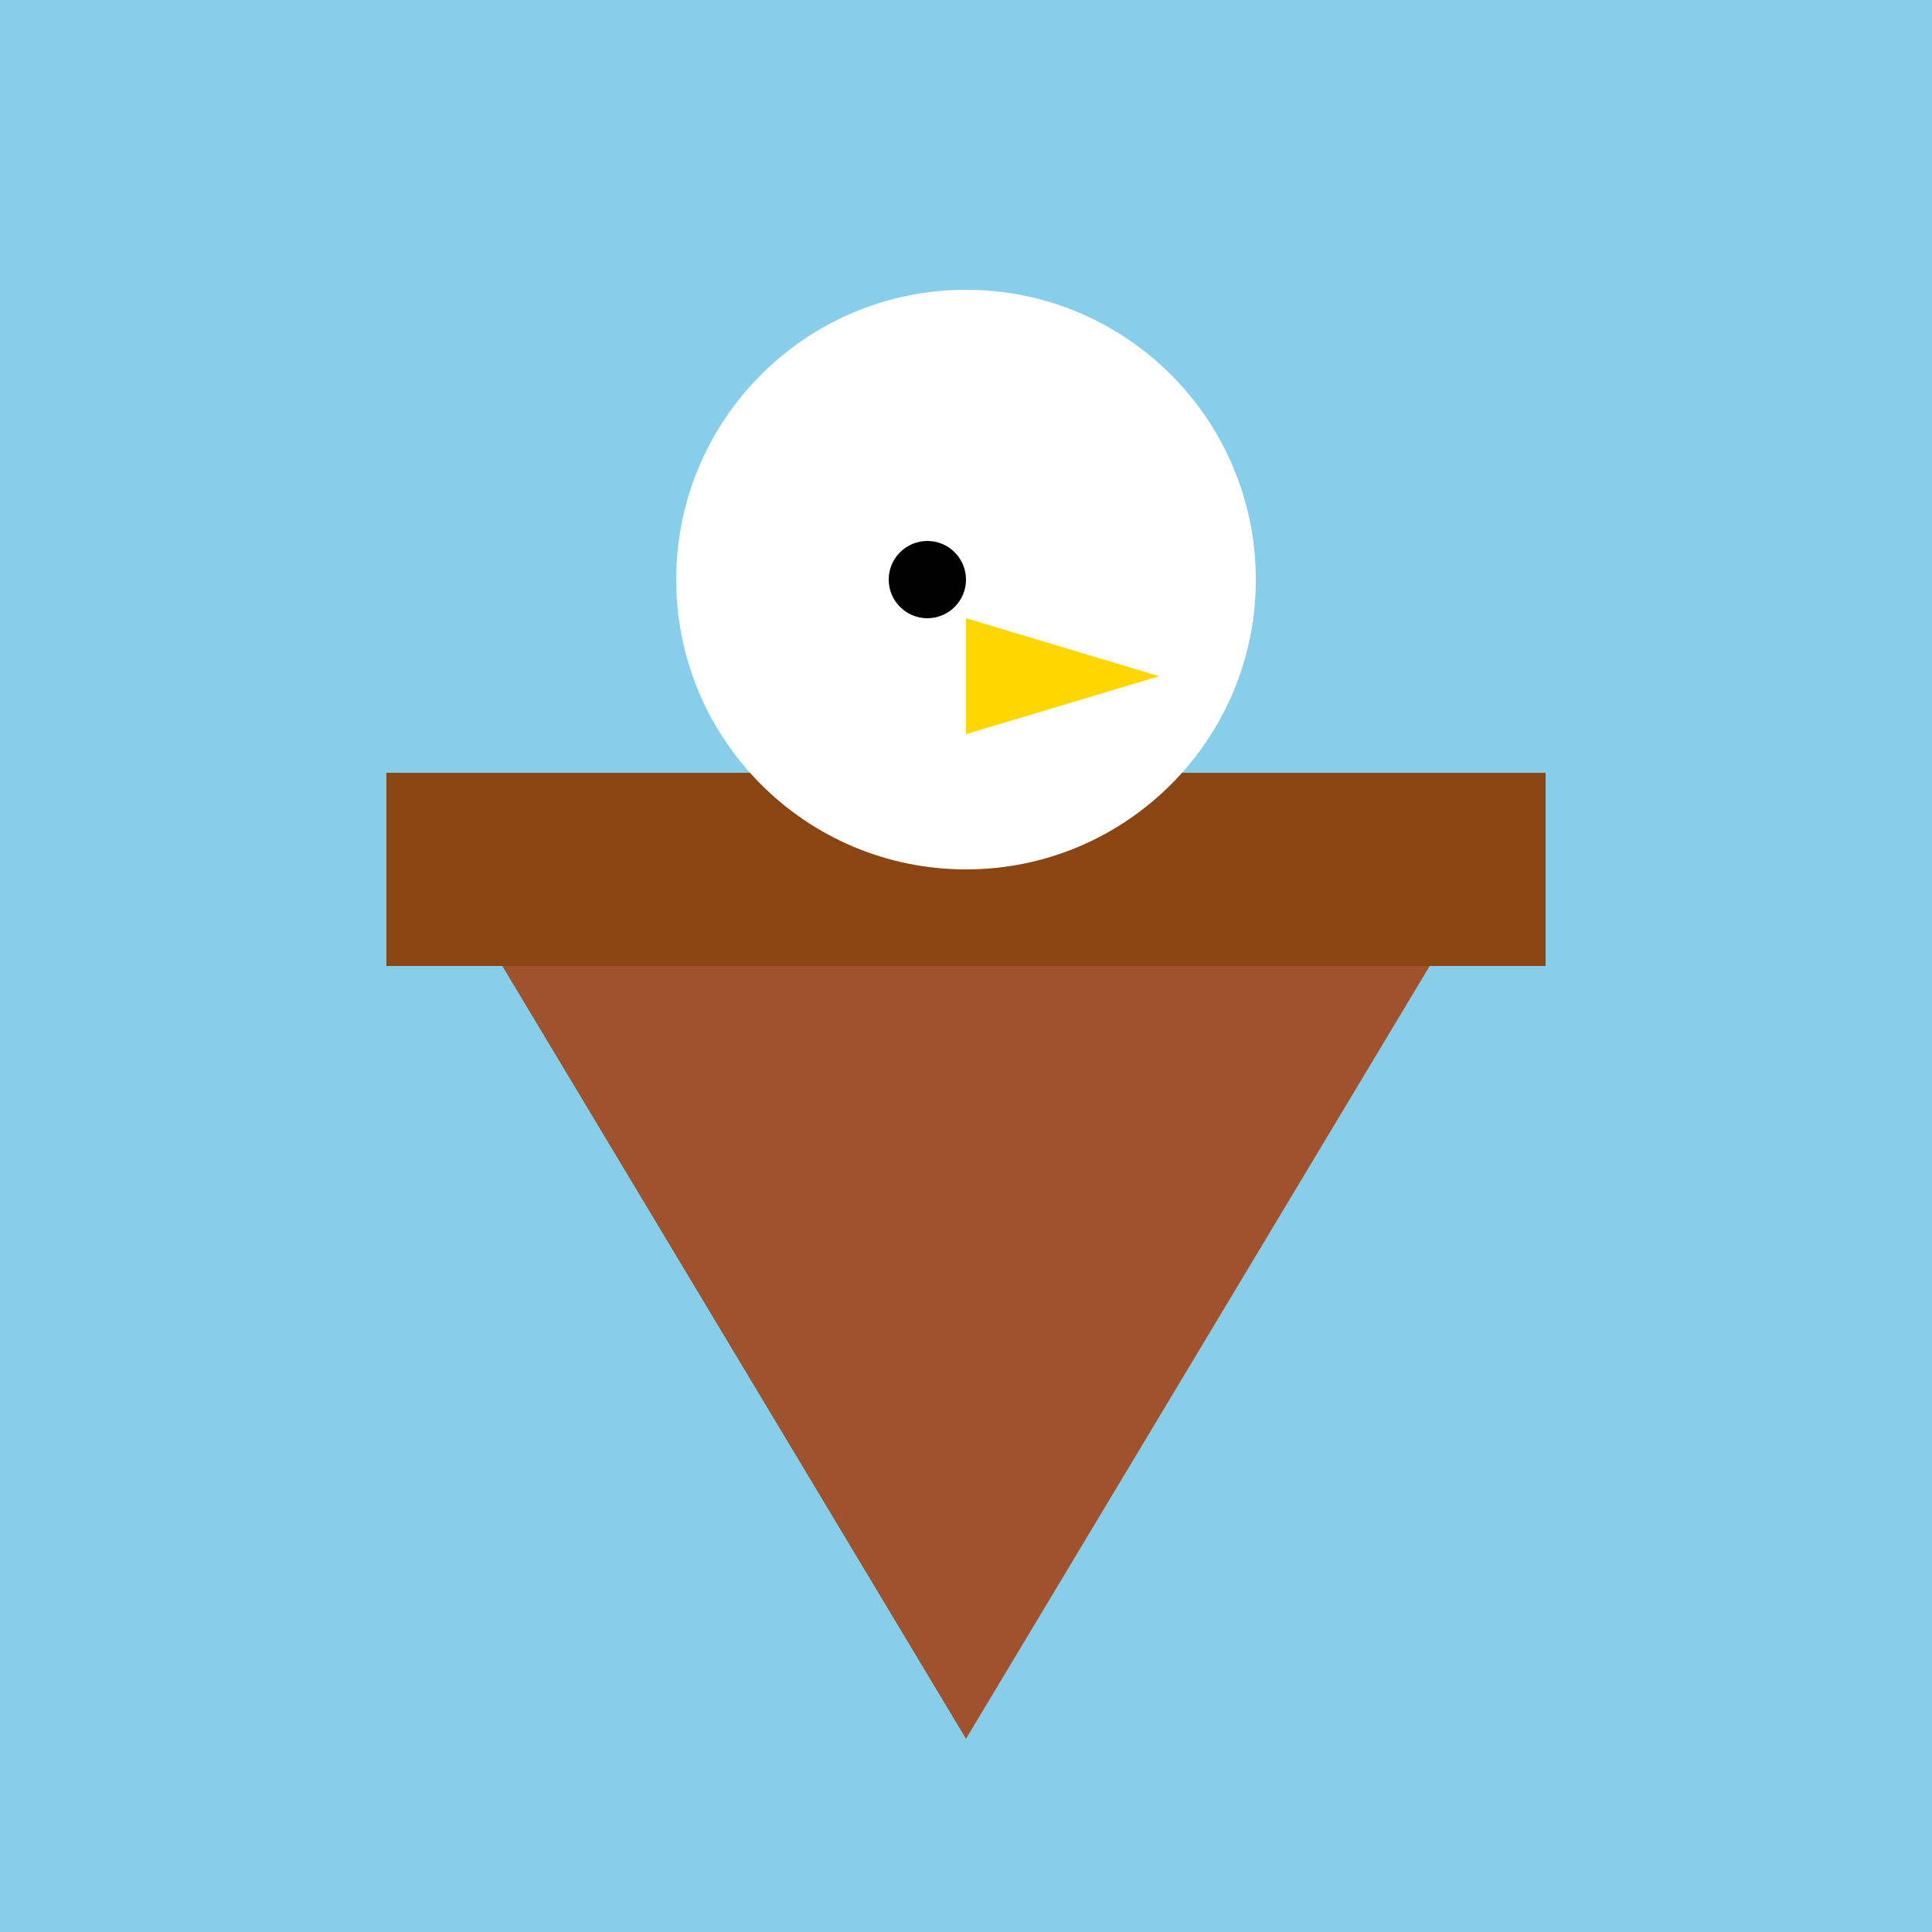
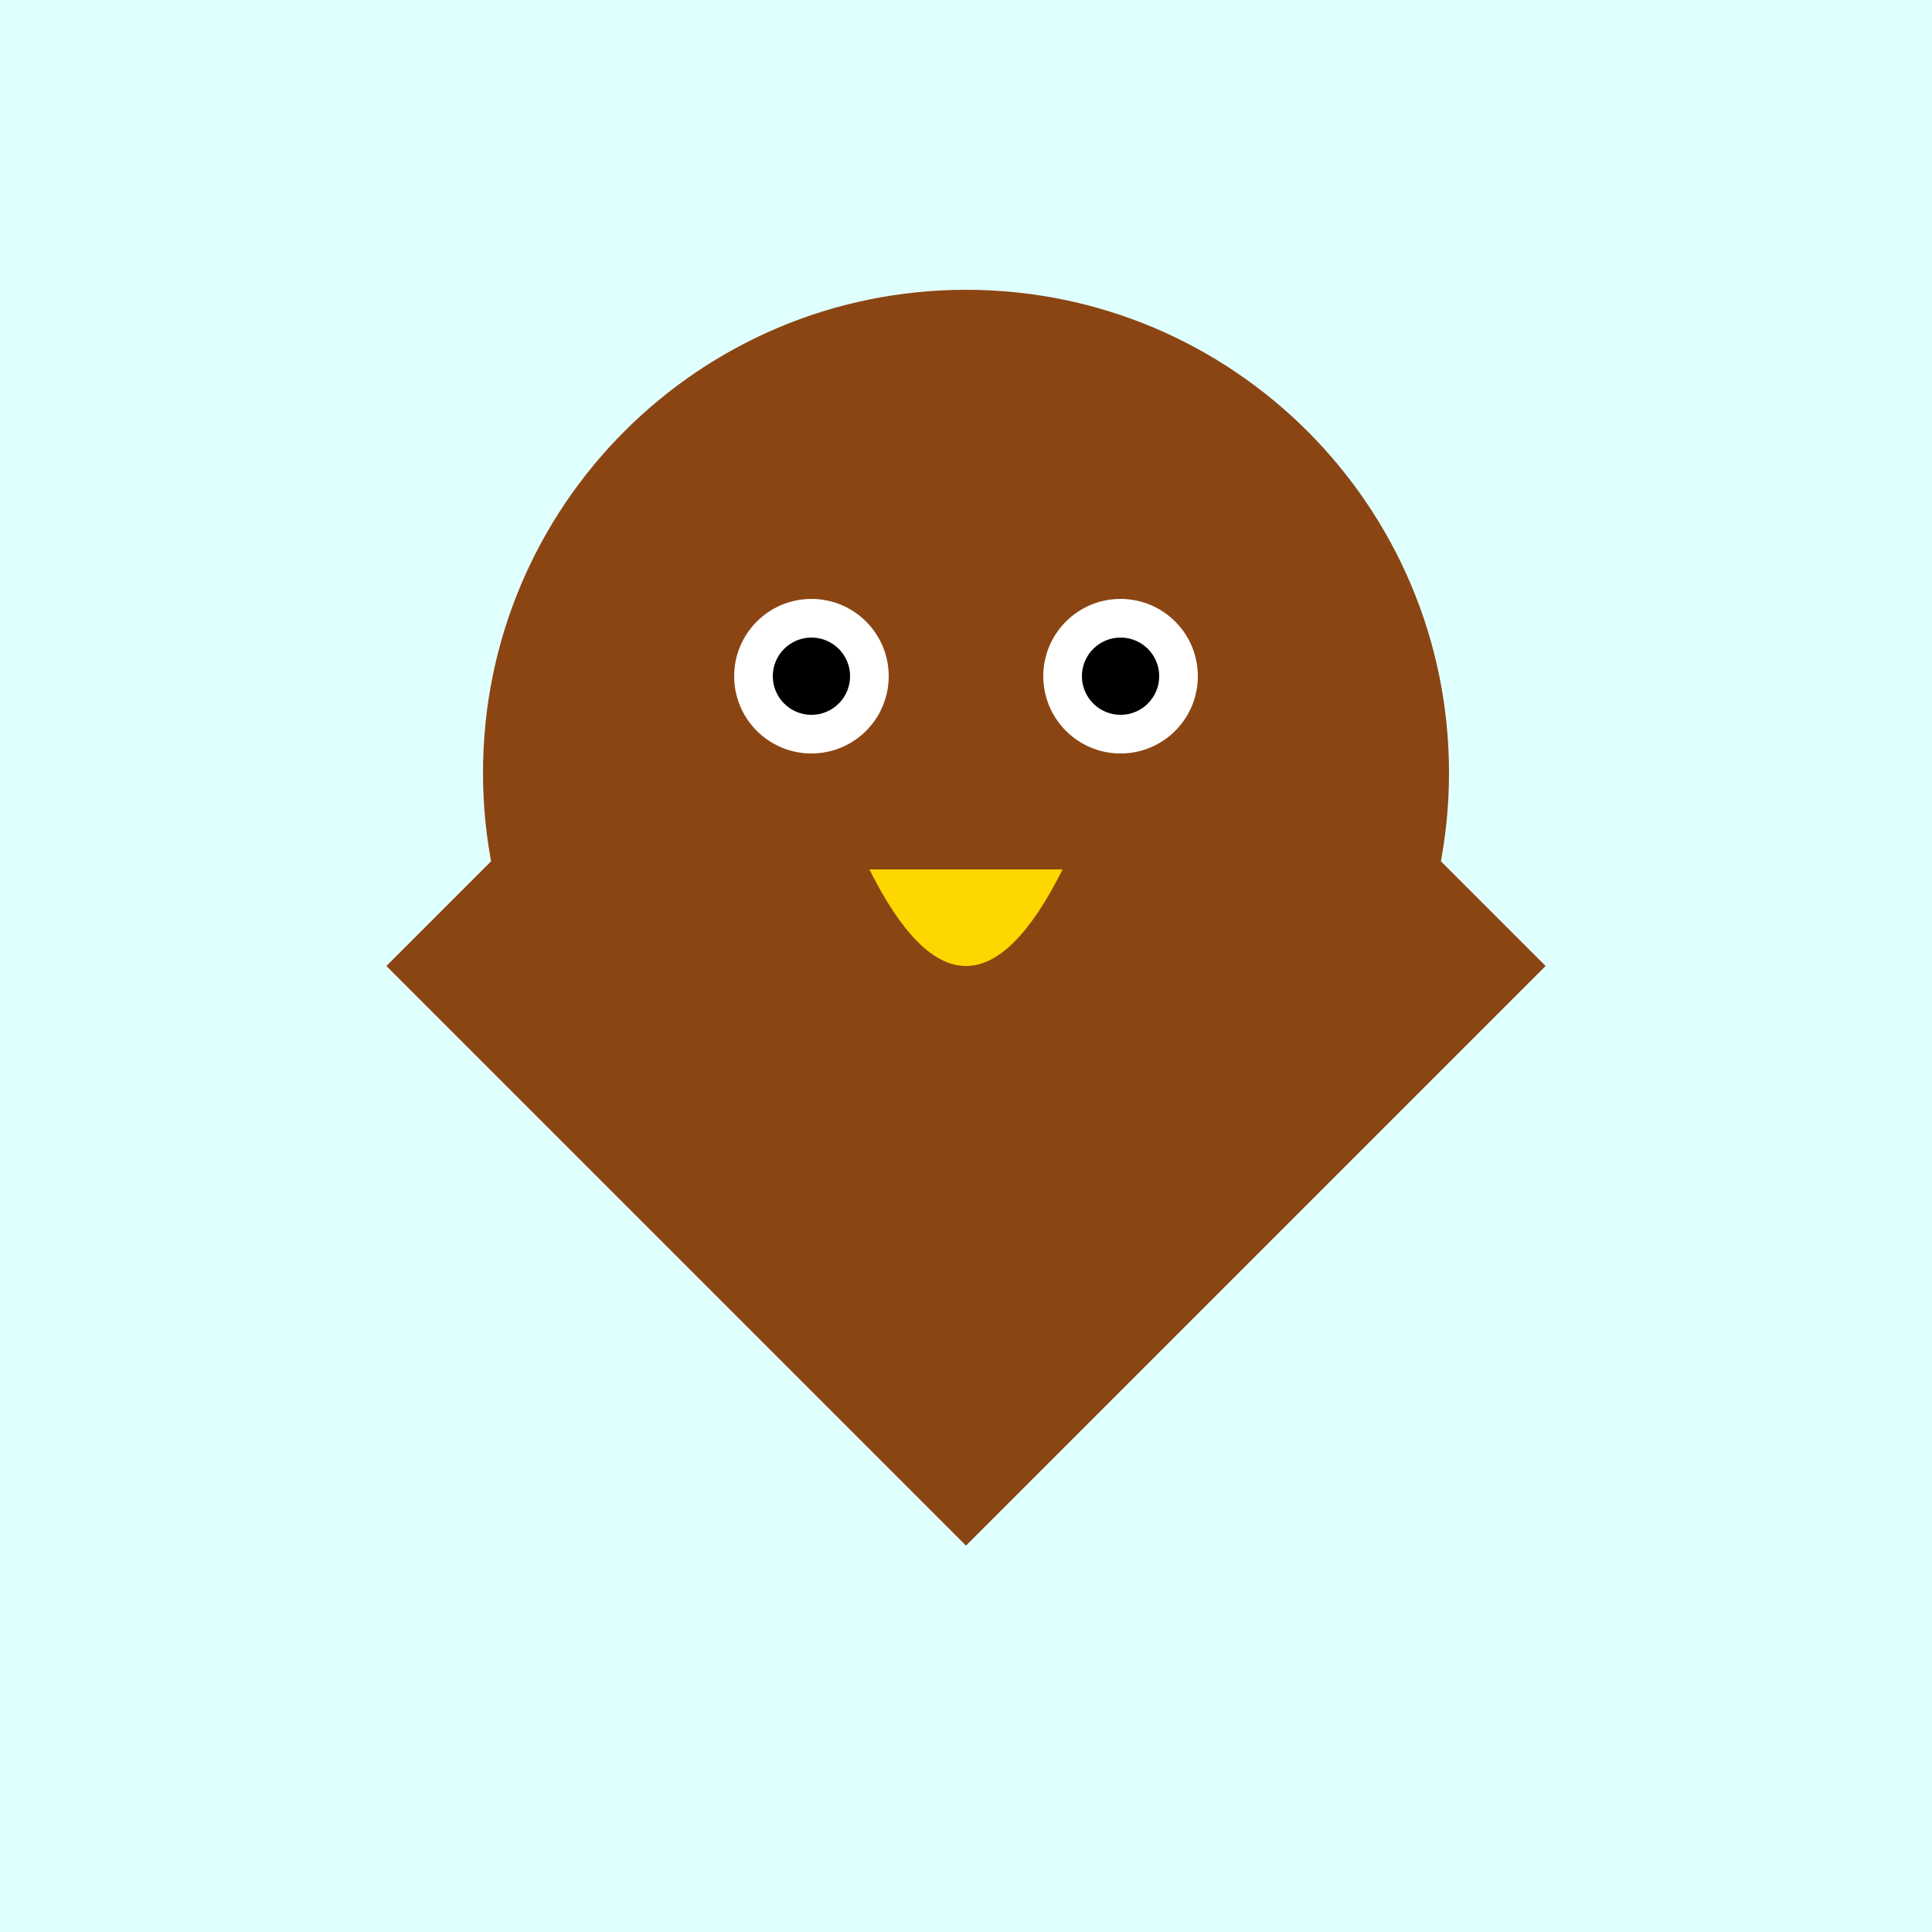
<svg xmlns="http://www.w3.org/2000/svg" viewBox="0 0 100 100">
-   <rect width="100" height="100" fill="#87CEEB" />
-   <path d="M20,40 L80,40 L50,90 Z" fill="#A0522D" />
-   <rect x="20" y="40" width="60" height="10" fill="#8B4513" />
-   <circle cx="50" cy="30" r="15" fill="white" />
-   <path d="M50,32 L50,38 L60,35 Z" fill="#FFD700" />
-   <circle cx="48" cy="30" r="2" fill="black" />
+   <rect width="100" height="100" fill="#E0FFFF" />
+   <path d="M20,50 L50,80 L80,50 L50,20 Z" fill="#8B4513" />
+   <circle cx="50" cy="40" r="25" fill="#8B4513" />
+   <circle cx="42" cy="35" r="4" fill="white" />
+   <circle cx="42" cy="35" r="2" fill="black" />
+   <circle cx="58" cy="35" r="4" fill="white" />
+   <circle cx="58" cy="35" r="2" fill="black" />
+   <path d="M45,45 Q50,55 55,45" fill="#FFD700" />
</svg>
